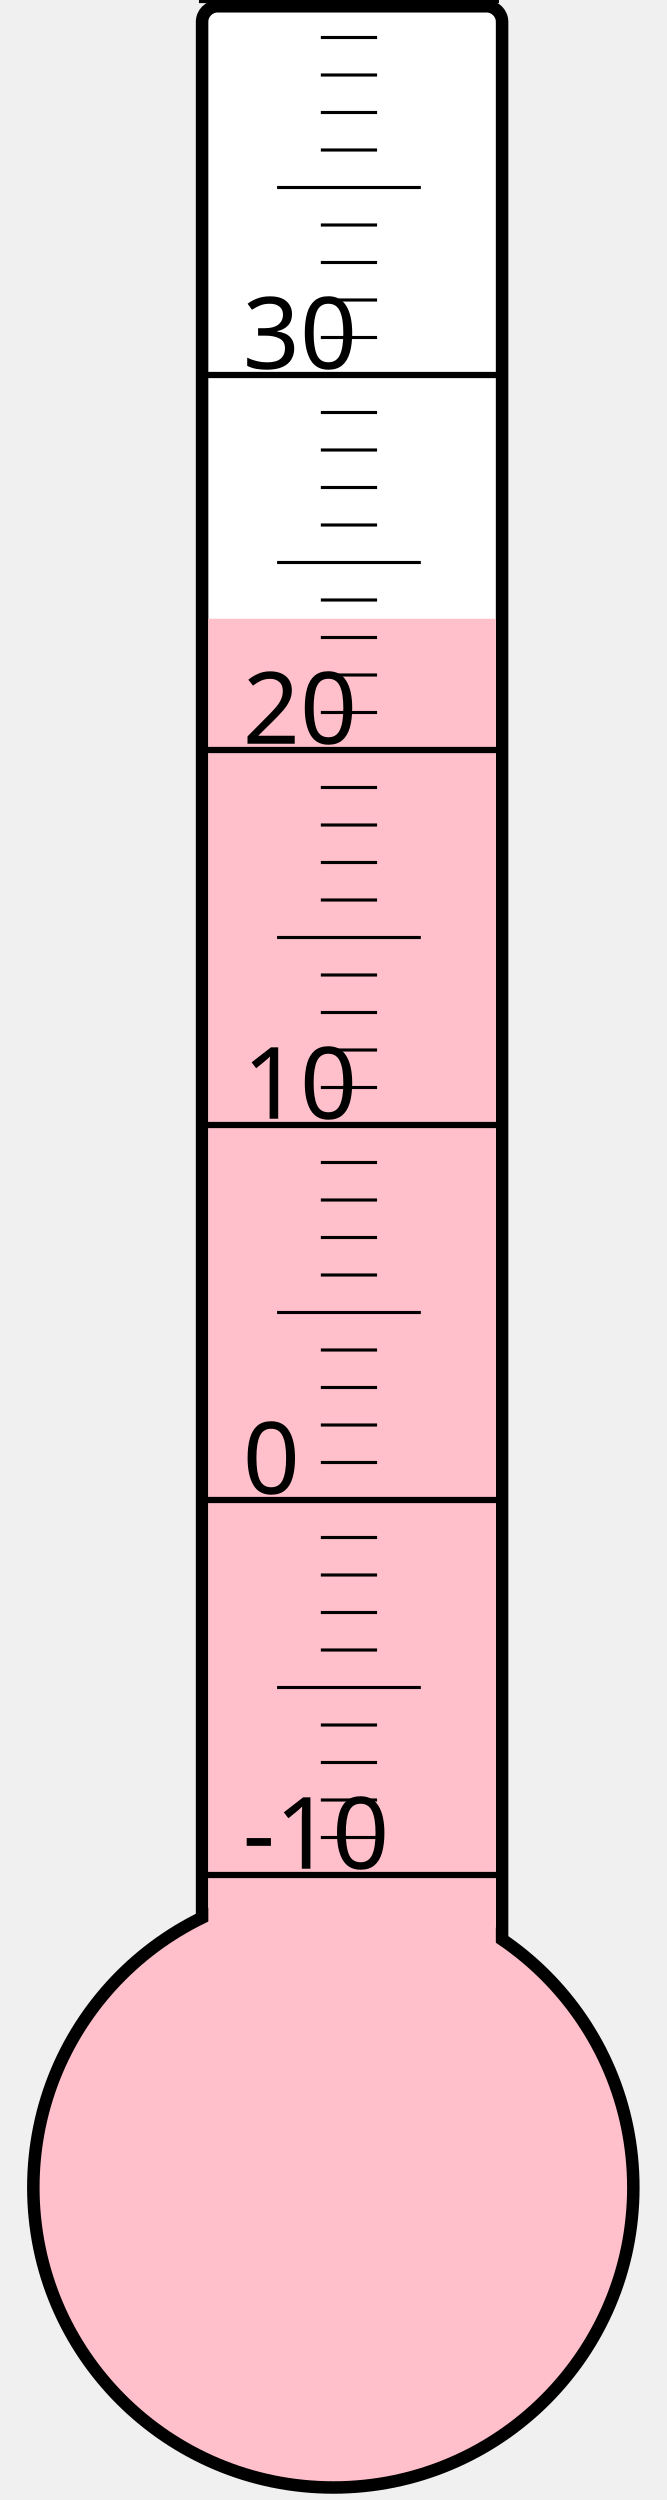
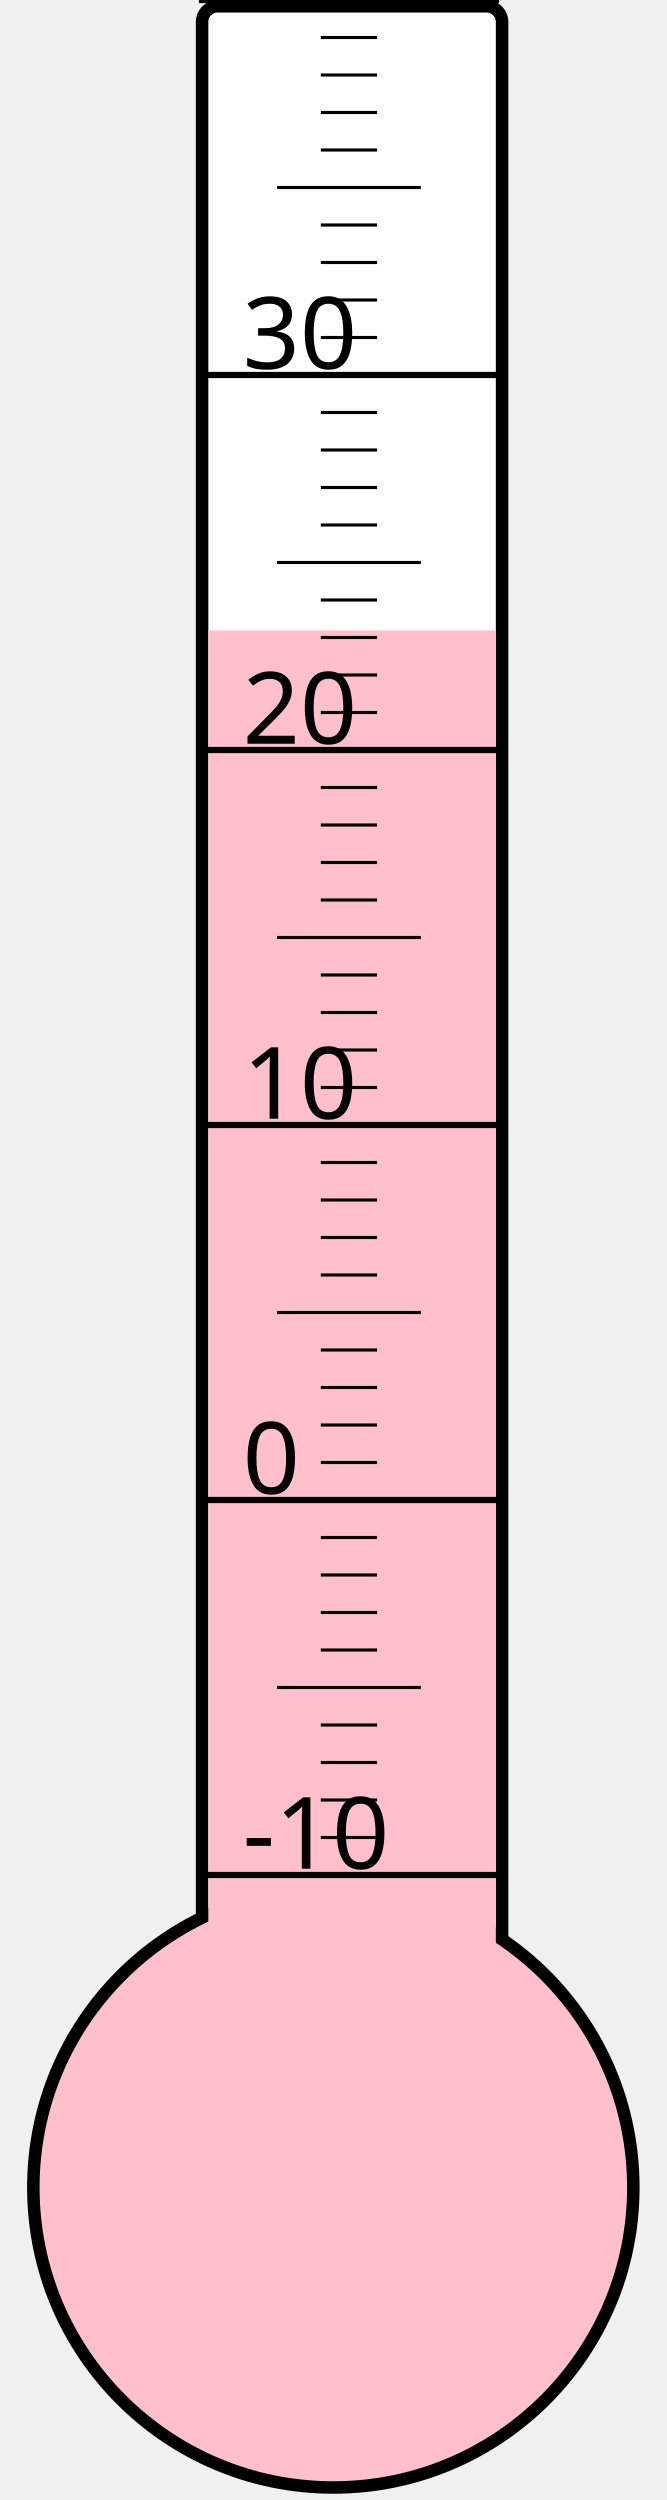
<svg xmlns="http://www.w3.org/2000/svg" width="40px" height="150px" viewBox="0 0 200 800">
  <rect width="200" height="800" x="0" y="0" style="fill: #ffffeb; fill-opacity: 0;" />
  <rect width="96" height="680" x="58" y="2" rx="5" ry="5" style="fill: white; fill-opacity: 1; stroke: black; stroke-width: 4;" />
  <circle cx="100" cy="700" r="96" style="fill: pink; stroke: black; stroke-width: 4;" />
-   <rect width="92" height="502.0" x="60" y="198.0" style="fill: pink; fill-opacity: 1; stroke-width: 0;" />
+   <rect width="92" height="498.25" x="60" y="201.75" style="fill: pink; fill-opacity: 1; stroke-width: 0;" />
  <text x="71" y="598" style="font-family: sans-serif; font-size: 24pt;">-10</text>
  <text x="71" y="478" style="font-family: sans-serif; font-size: 24pt;">0</text>
  <text x="71" y="358" style="font-family: sans-serif; font-size: 24pt;">10</text>
  <text x="71" y="238" style="font-family: sans-serif; font-size: 24pt;">20</text>
  <text x="71" y="118" style="font-family: sans-serif; font-size: 24pt;">30</text>
  <g style="stroke: black;">
    <line x1="57" y1="600" x2="153" y2="600" style="stroke-width: 2;" />
    <line x1="96" y1="588" x2="114" y2="588" style="stroke-width: 1;" />
    <line x1="96" y1="576" x2="114" y2="576" style="stroke-width: 1;" />
    <line x1="96" y1="564" x2="114" y2="564" style="stroke-width: 1;" />
    <line x1="96" y1="552" x2="114" y2="552" style="stroke-width: 1;" />
    <line x1="82" y1="540" x2="128" y2="540" style="stroke-width: 1;" />
    <line x1="96" y1="528" x2="114" y2="528" style="stroke-width: 1;" />
    <line x1="96" y1="516" x2="114" y2="516" style="stroke-width: 1;" />
    <line x1="96" y1="504" x2="114" y2="504" style="stroke-width: 1;" />
    <line x1="96" y1="492" x2="114" y2="492" style="stroke-width: 1;" />
    <line x1="57" y1="480" x2="153" y2="480" style="stroke-width: 2;" />
    <line x1="96" y1="468" x2="114" y2="468" style="stroke-width: 1;" />
    <line x1="96" y1="456" x2="114" y2="456" style="stroke-width: 1;" />
    <line x1="96" y1="444" x2="114" y2="444" style="stroke-width: 1;" />
    <line x1="96" y1="432" x2="114" y2="432" style="stroke-width: 1;" />
    <line x1="82" y1="420" x2="128" y2="420" style="stroke-width: 1;" />
    <line x1="96" y1="408" x2="114" y2="408" style="stroke-width: 1;" />
    <line x1="96" y1="396" x2="114" y2="396" style="stroke-width: 1;" />
    <line x1="96" y1="384" x2="114" y2="384" style="stroke-width: 1;" />
    <line x1="96" y1="372" x2="114" y2="372" style="stroke-width: 1;" />
    <line x1="57" y1="360" x2="153" y2="360" style="stroke-width: 2;" />
    <line x1="96" y1="348" x2="114" y2="348" style="stroke-width: 1;" />
    <line x1="96" y1="336" x2="114" y2="336" style="stroke-width: 1;" />
    <line x1="96" y1="324" x2="114" y2="324" style="stroke-width: 1;" />
    <line x1="96" y1="312" x2="114" y2="312" style="stroke-width: 1;" />
    <line x1="82" y1="300" x2="128" y2="300" style="stroke-width: 1;" />
    <line x1="96" y1="288" x2="114" y2="288" style="stroke-width: 1;" />
    <line x1="96" y1="276" x2="114" y2="276" style="stroke-width: 1;" />
    <line x1="96" y1="264" x2="114" y2="264" style="stroke-width: 1;" />
    <line x1="96" y1="252" x2="114" y2="252" style="stroke-width: 1;" />
    <line x1="57" y1="240" x2="153" y2="240" style="stroke-width: 2;" />
    <line x1="96" y1="228" x2="114" y2="228" style="stroke-width: 1;" />
    <line x1="96" y1="216" x2="114" y2="216" style="stroke-width: 1;" />
    <line x1="96" y1="204" x2="114" y2="204" style="stroke-width: 1;" />
    <line x1="96" y1="192" x2="114" y2="192" style="stroke-width: 1;" />
    <line x1="82" y1="180" x2="128" y2="180" style="stroke-width: 1;" />
    <line x1="96" y1="168" x2="114" y2="168" style="stroke-width: 1;" />
    <line x1="96" y1="156" x2="114" y2="156" style="stroke-width: 1;" />
    <line x1="96" y1="144" x2="114" y2="144" style="stroke-width: 1;" />
    <line x1="96" y1="132" x2="114" y2="132" style="stroke-width: 1;" />
    <line x1="57" y1="120" x2="153" y2="120" style="stroke-width: 2;" />
    <line x1="96" y1="108" x2="114" y2="108" style="stroke-width: 1;" />
    <line x1="96" y1="96" x2="114" y2="96" style="stroke-width: 1;" />
    <line x1="96" y1="84" x2="114" y2="84" style="stroke-width: 1;" />
    <line x1="96" y1="72" x2="114" y2="72" style="stroke-width: 1;" />
    <line x1="82" y1="60" x2="128" y2="60" style="stroke-width: 1;" />
    <line x1="96" y1="48" x2="114" y2="48" style="stroke-width: 1;" />
    <line x1="96" y1="36" x2="114" y2="36" style="stroke-width: 1;" />
    <line x1="96" y1="24" x2="114" y2="24" style="stroke-width: 1;" />
    <line x1="96" y1="12" x2="114" y2="12" style="stroke-width: 1;" />
    <line x1="57" y1="0" x2="153" y2="0" style="stroke-width: 2;" />
  </g>
</svg>
